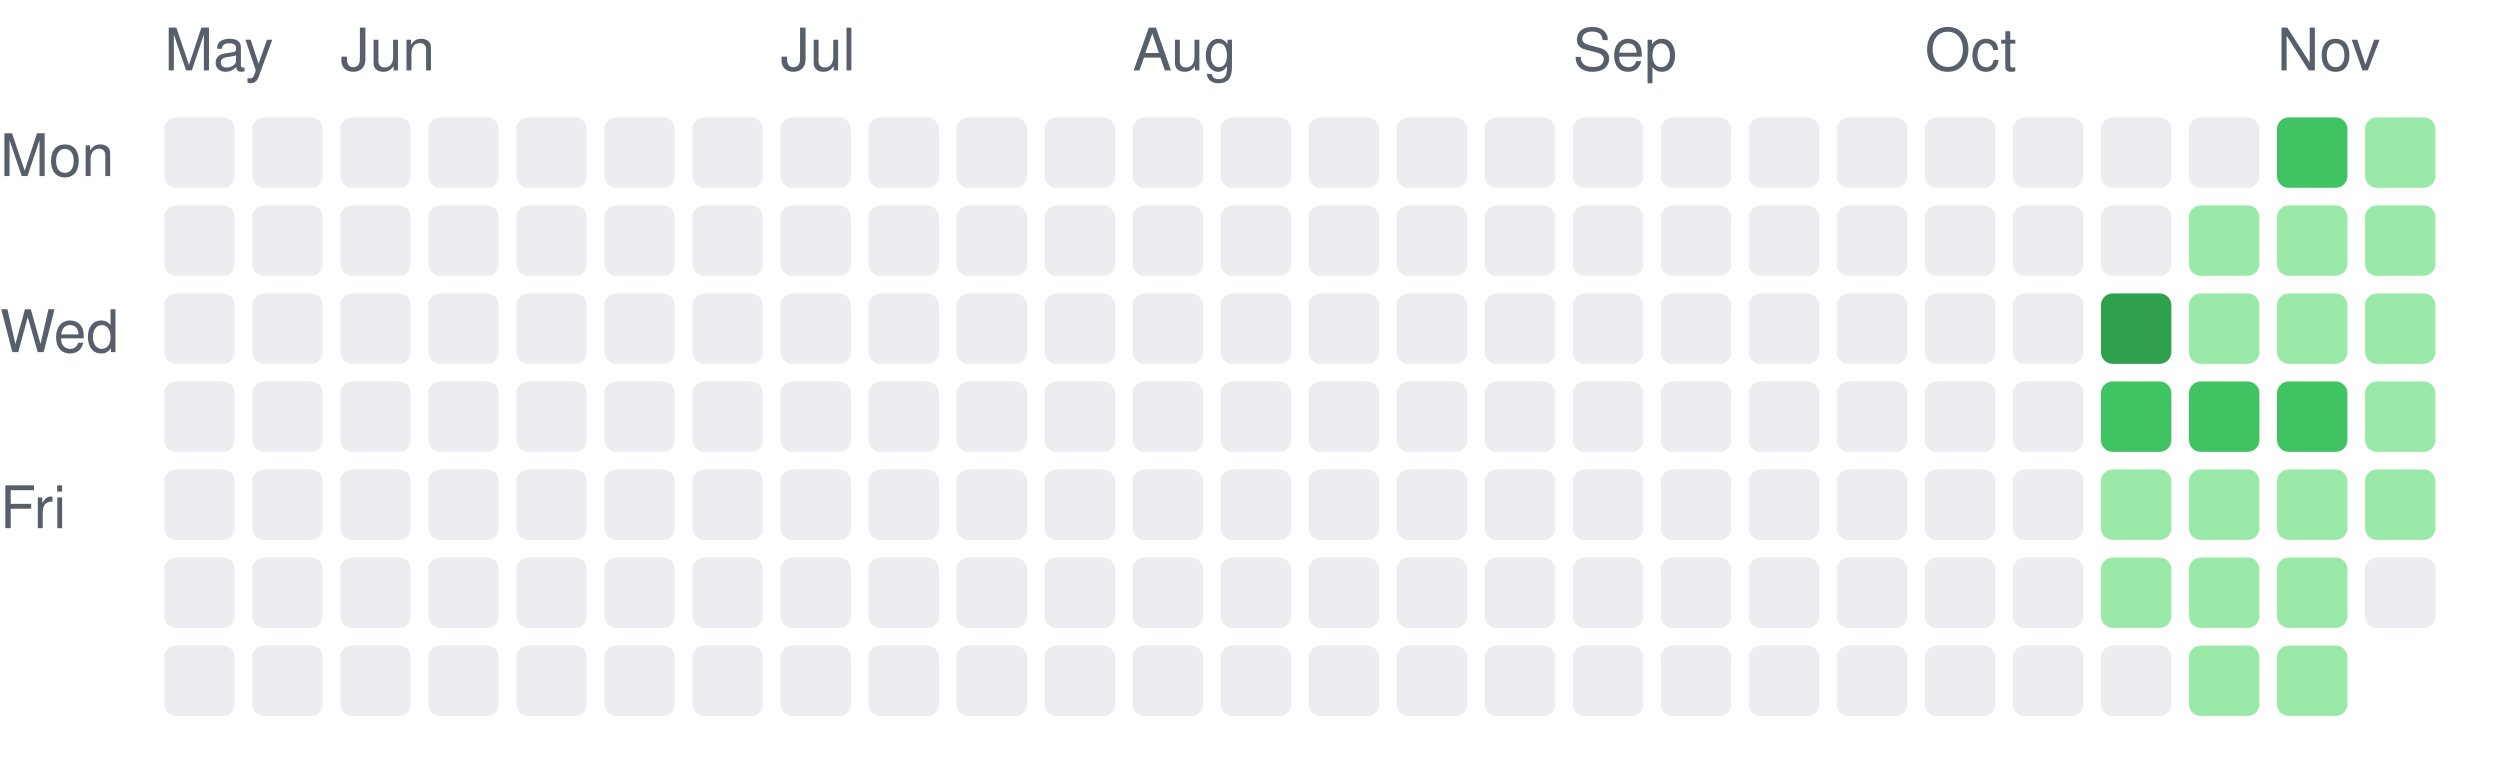
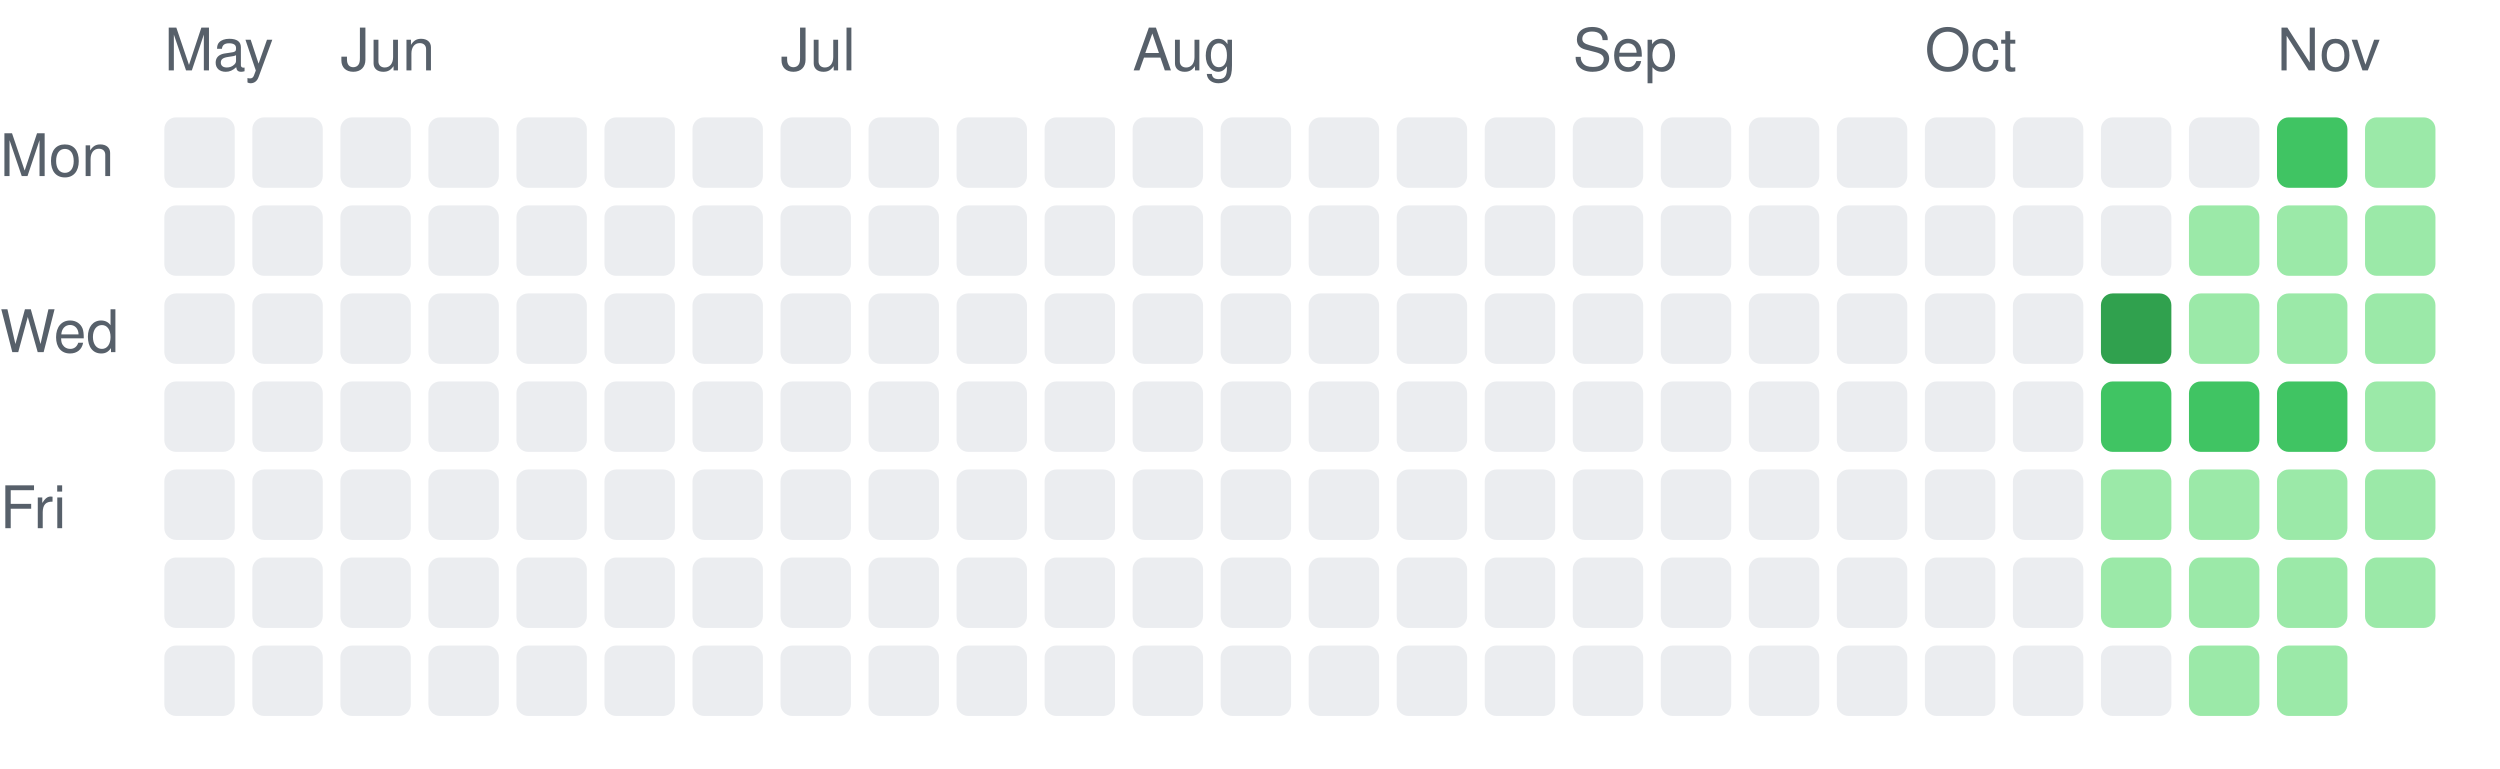
<svg xmlns="http://www.w3.org/2000/svg" width="426" height="131" viewBox="0 0 426 131" role="img" aria-label="Daily activity over the last 26 weeks">
  <style>.c0{fill:#ebedf0}.c1{fill:#9be9a8}.c2{fill:#40c463}.c3{fill:#30a14e}.c4{fill:#216e39}text{fill:#57606a;font:10px -apple-system,Segoe UI,Helvetica,Arial,sans-serif}@media (prefers-color-scheme: dark){.c0{fill:#161b22}.c1{fill:#0e4429}.c2{fill:#006d32}.c3{fill:#26a641}.c4{fill:#39d353}text{fill:#8b949e}}</style>
  <text x="28" y="12">May</text>
  <rect class="c0" x="28" y="20" width="12" height="12" rx="2" />
  <rect class="c0" x="28" y="35" width="12" height="12" rx="2" />
  <rect class="c0" x="28" y="50" width="12" height="12" rx="2" />
  <rect class="c0" x="28" y="65" width="12" height="12" rx="2" />
  <rect class="c0" x="28" y="80" width="12" height="12" rx="2" />
  <rect class="c0" x="28" y="95" width="12" height="12" rx="2" />
  <rect class="c0" x="28" y="110" width="12" height="12" rx="2" />
  <rect class="c0" x="43" y="20" width="12" height="12" rx="2" />
  <rect class="c0" x="43" y="35" width="12" height="12" rx="2" />
  <rect class="c0" x="43" y="50" width="12" height="12" rx="2" />
  <rect class="c0" x="43" y="65" width="12" height="12" rx="2" />
  <rect class="c0" x="43" y="80" width="12" height="12" rx="2" />
  <rect class="c0" x="43" y="95" width="12" height="12" rx="2" />
  <rect class="c0" x="43" y="110" width="12" height="12" rx="2" />
  <text x="58" y="12">Jun</text>
  <rect class="c0" x="58" y="20" width="12" height="12" rx="2" />
  <rect class="c0" x="58" y="35" width="12" height="12" rx="2" />
  <rect class="c0" x="58" y="50" width="12" height="12" rx="2" />
  <rect class="c0" x="58" y="65" width="12" height="12" rx="2" />
  <rect class="c0" x="58" y="80" width="12" height="12" rx="2" />
  <rect class="c0" x="58" y="95" width="12" height="12" rx="2" />
  <rect class="c0" x="58" y="110" width="12" height="12" rx="2" />
  <rect class="c0" x="73" y="20" width="12" height="12" rx="2" />
  <rect class="c0" x="73" y="35" width="12" height="12" rx="2" />
  <rect class="c0" x="73" y="50" width="12" height="12" rx="2" />
  <rect class="c0" x="73" y="65" width="12" height="12" rx="2" />
  <rect class="c0" x="73" y="80" width="12" height="12" rx="2" />
  <rect class="c0" x="73" y="95" width="12" height="12" rx="2" />
  <rect class="c0" x="73" y="110" width="12" height="12" rx="2" />
  <rect class="c0" x="88" y="20" width="12" height="12" rx="2" />
  <rect class="c0" x="88" y="35" width="12" height="12" rx="2" />
  <rect class="c0" x="88" y="50" width="12" height="12" rx="2" />
  <rect class="c0" x="88" y="65" width="12" height="12" rx="2" />
  <rect class="c0" x="88" y="80" width="12" height="12" rx="2" />
  <rect class="c0" x="88" y="95" width="12" height="12" rx="2" />
  <rect class="c0" x="88" y="110" width="12" height="12" rx="2" />
  <rect class="c0" x="103" y="20" width="12" height="12" rx="2" />
  <rect class="c0" x="103" y="35" width="12" height="12" rx="2" />
  <rect class="c0" x="103" y="50" width="12" height="12" rx="2" />
  <rect class="c0" x="103" y="65" width="12" height="12" rx="2" />
  <rect class="c0" x="103" y="80" width="12" height="12" rx="2" />
  <rect class="c0" x="103" y="95" width="12" height="12" rx="2" />
  <rect class="c0" x="103" y="110" width="12" height="12" rx="2" />
  <rect class="c0" x="118" y="20" width="12" height="12" rx="2" />
  <rect class="c0" x="118" y="35" width="12" height="12" rx="2" />
  <rect class="c0" x="118" y="50" width="12" height="12" rx="2" />
  <rect class="c0" x="118" y="65" width="12" height="12" rx="2" />
  <rect class="c0" x="118" y="80" width="12" height="12" rx="2" />
  <rect class="c0" x="118" y="95" width="12" height="12" rx="2" />
  <rect class="c0" x="118" y="110" width="12" height="12" rx="2" />
  <text x="133" y="12">Jul</text>
  <rect class="c0" x="133" y="20" width="12" height="12" rx="2" />
  <rect class="c0" x="133" y="35" width="12" height="12" rx="2" />
  <rect class="c0" x="133" y="50" width="12" height="12" rx="2" />
  <rect class="c0" x="133" y="65" width="12" height="12" rx="2" />
  <rect class="c0" x="133" y="80" width="12" height="12" rx="2" />
  <rect class="c0" x="133" y="95" width="12" height="12" rx="2" />
  <rect class="c0" x="133" y="110" width="12" height="12" rx="2" />
  <rect class="c0" x="148" y="20" width="12" height="12" rx="2" />
  <rect class="c0" x="148" y="35" width="12" height="12" rx="2" />
  <rect class="c0" x="148" y="50" width="12" height="12" rx="2" />
  <rect class="c0" x="148" y="65" width="12" height="12" rx="2" />
  <rect class="c0" x="148" y="80" width="12" height="12" rx="2" />
  <rect class="c0" x="148" y="95" width="12" height="12" rx="2" />
  <rect class="c0" x="148" y="110" width="12" height="12" rx="2" />
  <rect class="c0" x="163" y="20" width="12" height="12" rx="2" />
  <rect class="c0" x="163" y="35" width="12" height="12" rx="2" />
  <rect class="c0" x="163" y="50" width="12" height="12" rx="2" />
  <rect class="c0" x="163" y="65" width="12" height="12" rx="2" />
  <rect class="c0" x="163" y="80" width="12" height="12" rx="2" />
  <rect class="c0" x="163" y="95" width="12" height="12" rx="2" />
  <rect class="c0" x="163" y="110" width="12" height="12" rx="2" />
  <rect class="c0" x="178" y="20" width="12" height="12" rx="2" />
  <rect class="c0" x="178" y="35" width="12" height="12" rx="2" />
  <rect class="c0" x="178" y="50" width="12" height="12" rx="2" />
  <rect class="c0" x="178" y="65" width="12" height="12" rx="2" />
  <rect class="c0" x="178" y="80" width="12" height="12" rx="2" />
  <rect class="c0" x="178" y="95" width="12" height="12" rx="2" />
  <rect class="c0" x="178" y="110" width="12" height="12" rx="2" />
  <text x="193" y="12">Aug</text>
  <rect class="c0" x="193" y="20" width="12" height="12" rx="2" />
  <rect class="c0" x="193" y="35" width="12" height="12" rx="2" />
  <rect class="c0" x="193" y="50" width="12" height="12" rx="2" />
  <rect class="c0" x="193" y="65" width="12" height="12" rx="2" />
  <rect class="c0" x="193" y="80" width="12" height="12" rx="2" />
  <rect class="c0" x="193" y="95" width="12" height="12" rx="2" />
  <rect class="c0" x="193" y="110" width="12" height="12" rx="2" />
  <rect class="c0" x="208" y="20" width="12" height="12" rx="2" />
  <rect class="c0" x="208" y="35" width="12" height="12" rx="2" />
  <rect class="c0" x="208" y="50" width="12" height="12" rx="2" />
  <rect class="c0" x="208" y="65" width="12" height="12" rx="2" />
  <rect class="c0" x="208" y="80" width="12" height="12" rx="2" />
  <rect class="c0" x="208" y="95" width="12" height="12" rx="2" />
  <rect class="c0" x="208" y="110" width="12" height="12" rx="2" />
  <rect class="c0" x="223" y="20" width="12" height="12" rx="2" />
  <rect class="c0" x="223" y="35" width="12" height="12" rx="2" />
  <rect class="c0" x="223" y="50" width="12" height="12" rx="2" />
  <rect class="c0" x="223" y="65" width="12" height="12" rx="2" />
  <rect class="c0" x="223" y="80" width="12" height="12" rx="2" />
  <rect class="c0" x="223" y="95" width="12" height="12" rx="2" />
  <rect class="c0" x="223" y="110" width="12" height="12" rx="2" />
  <rect class="c0" x="238" y="20" width="12" height="12" rx="2" />
  <rect class="c0" x="238" y="35" width="12" height="12" rx="2" />
  <rect class="c0" x="238" y="50" width="12" height="12" rx="2" />
  <rect class="c0" x="238" y="65" width="12" height="12" rx="2" />
  <rect class="c0" x="238" y="80" width="12" height="12" rx="2" />
  <rect class="c0" x="238" y="95" width="12" height="12" rx="2" />
  <rect class="c0" x="238" y="110" width="12" height="12" rx="2" />
  <rect class="c0" x="253" y="20" width="12" height="12" rx="2" />
  <rect class="c0" x="253" y="35" width="12" height="12" rx="2" />
  <rect class="c0" x="253" y="50" width="12" height="12" rx="2" />
  <rect class="c0" x="253" y="65" width="12" height="12" rx="2" />
  <rect class="c0" x="253" y="80" width="12" height="12" rx="2" />
  <rect class="c0" x="253" y="95" width="12" height="12" rx="2" />
  <rect class="c0" x="253" y="110" width="12" height="12" rx="2" />
  <text x="268" y="12">Sep</text>
  <rect class="c0" x="268" y="20" width="12" height="12" rx="2" />
  <rect class="c0" x="268" y="35" width="12" height="12" rx="2" />
  <rect class="c0" x="268" y="50" width="12" height="12" rx="2" />
  <rect class="c0" x="268" y="65" width="12" height="12" rx="2" />
  <rect class="c0" x="268" y="80" width="12" height="12" rx="2" />
  <rect class="c0" x="268" y="95" width="12" height="12" rx="2" />
  <rect class="c0" x="268" y="110" width="12" height="12" rx="2" />
  <rect class="c0" x="283" y="20" width="12" height="12" rx="2" />
  <rect class="c0" x="283" y="35" width="12" height="12" rx="2" />
  <rect class="c0" x="283" y="50" width="12" height="12" rx="2" />
  <rect class="c0" x="283" y="65" width="12" height="12" rx="2" />
  <rect class="c0" x="283" y="80" width="12" height="12" rx="2" />
  <rect class="c0" x="283" y="95" width="12" height="12" rx="2" />
  <rect class="c0" x="283" y="110" width="12" height="12" rx="2" />
  <rect class="c0" x="298" y="20" width="12" height="12" rx="2" />
  <rect class="c0" x="298" y="35" width="12" height="12" rx="2" />
  <rect class="c0" x="298" y="50" width="12" height="12" rx="2" />
  <rect class="c0" x="298" y="65" width="12" height="12" rx="2" />
  <rect class="c0" x="298" y="80" width="12" height="12" rx="2" />
  <rect class="c0" x="298" y="95" width="12" height="12" rx="2" />
  <rect class="c0" x="298" y="110" width="12" height="12" rx="2" />
  <rect class="c0" x="313" y="20" width="12" height="12" rx="2" />
  <rect class="c0" x="313" y="35" width="12" height="12" rx="2" />
  <rect class="c0" x="313" y="50" width="12" height="12" rx="2" />
  <rect class="c0" x="313" y="65" width="12" height="12" rx="2" />
  <rect class="c0" x="313" y="80" width="12" height="12" rx="2" />
  <rect class="c0" x="313" y="95" width="12" height="12" rx="2" />
  <rect class="c0" x="313" y="110" width="12" height="12" rx="2" />
  <text x="328" y="12">Oct</text>
  <rect class="c0" x="328" y="20" width="12" height="12" rx="2" />
  <rect class="c0" x="328" y="35" width="12" height="12" rx="2" />
  <rect class="c0" x="328" y="50" width="12" height="12" rx="2" />
  <rect class="c0" x="328" y="65" width="12" height="12" rx="2" />
  <rect class="c0" x="328" y="80" width="12" height="12" rx="2" />
  <rect class="c0" x="328" y="95" width="12" height="12" rx="2" />
  <rect class="c0" x="328" y="110" width="12" height="12" rx="2" />
  <rect class="c0" x="343" y="20" width="12" height="12" rx="2" />
  <rect class="c0" x="343" y="35" width="12" height="12" rx="2" />
  <rect class="c0" x="343" y="50" width="12" height="12" rx="2" />
  <rect class="c0" x="343" y="65" width="12" height="12" rx="2" />
  <rect class="c0" x="343" y="80" width="12" height="12" rx="2" />
  <rect class="c0" x="343" y="95" width="12" height="12" rx="2" />
  <rect class="c0" x="343" y="110" width="12" height="12" rx="2" />
  <rect class="c0" x="358" y="20" width="12" height="12" rx="2" />
  <rect class="c0" x="358" y="35" width="12" height="12" rx="2" />
  <rect class="c3" x="358" y="50" width="12" height="12" rx="2" />
  <rect class="c2" x="358" y="65" width="12" height="12" rx="2" />
  <rect class="c1" x="358" y="80" width="12" height="12" rx="2" />
  <rect class="c1" x="358" y="95" width="12" height="12" rx="2" />
  <rect class="c0" x="358" y="110" width="12" height="12" rx="2" />
  <rect class="c0" x="373" y="20" width="12" height="12" rx="2" />
  <rect class="c1" x="373" y="35" width="12" height="12" rx="2" />
  <rect class="c1" x="373" y="50" width="12" height="12" rx="2" />
  <rect class="c2" x="373" y="65" width="12" height="12" rx="2" />
  <rect class="c1" x="373" y="80" width="12" height="12" rx="2" />
  <rect class="c1" x="373" y="95" width="12" height="12" rx="2" />
  <rect class="c1" x="373" y="110" width="12" height="12" rx="2" />
  <text x="388" y="12">Nov</text>
  <rect class="c2" x="388" y="20" width="12" height="12" rx="2" />
  <rect class="c1" x="388" y="35" width="12" height="12" rx="2" />
  <rect class="c1" x="388" y="50" width="12" height="12" rx="2" />
  <rect class="c2" x="388" y="65" width="12" height="12" rx="2" />
  <rect class="c1" x="388" y="80" width="12" height="12" rx="2" />
  <rect class="c1" x="388" y="95" width="12" height="12" rx="2" />
  <rect class="c1" x="388" y="110" width="12" height="12" rx="2" />
  <rect class="c1" x="403" y="20" width="12" height="12" rx="2" />
  <rect class="c1" x="403" y="35" width="12" height="12" rx="2" />
  <rect class="c1" x="403" y="50" width="12" height="12" rx="2" />
  <rect class="c1" x="403" y="65" width="12" height="12" rx="2" />
  <rect class="c1" x="403" y="80" width="12" height="12" rx="2" />
-   <rect class="c0" x="403" y="95" width="12" height="12" rx="2" />
+   <rect class="c1" x="403" y="95" width="12" height="12" rx="2" />
  <text x="0" y="30">Mon</text>
  <text x="0" y="60">Wed</text>
  <text x="0" y="90">Fri</text>
</svg>
